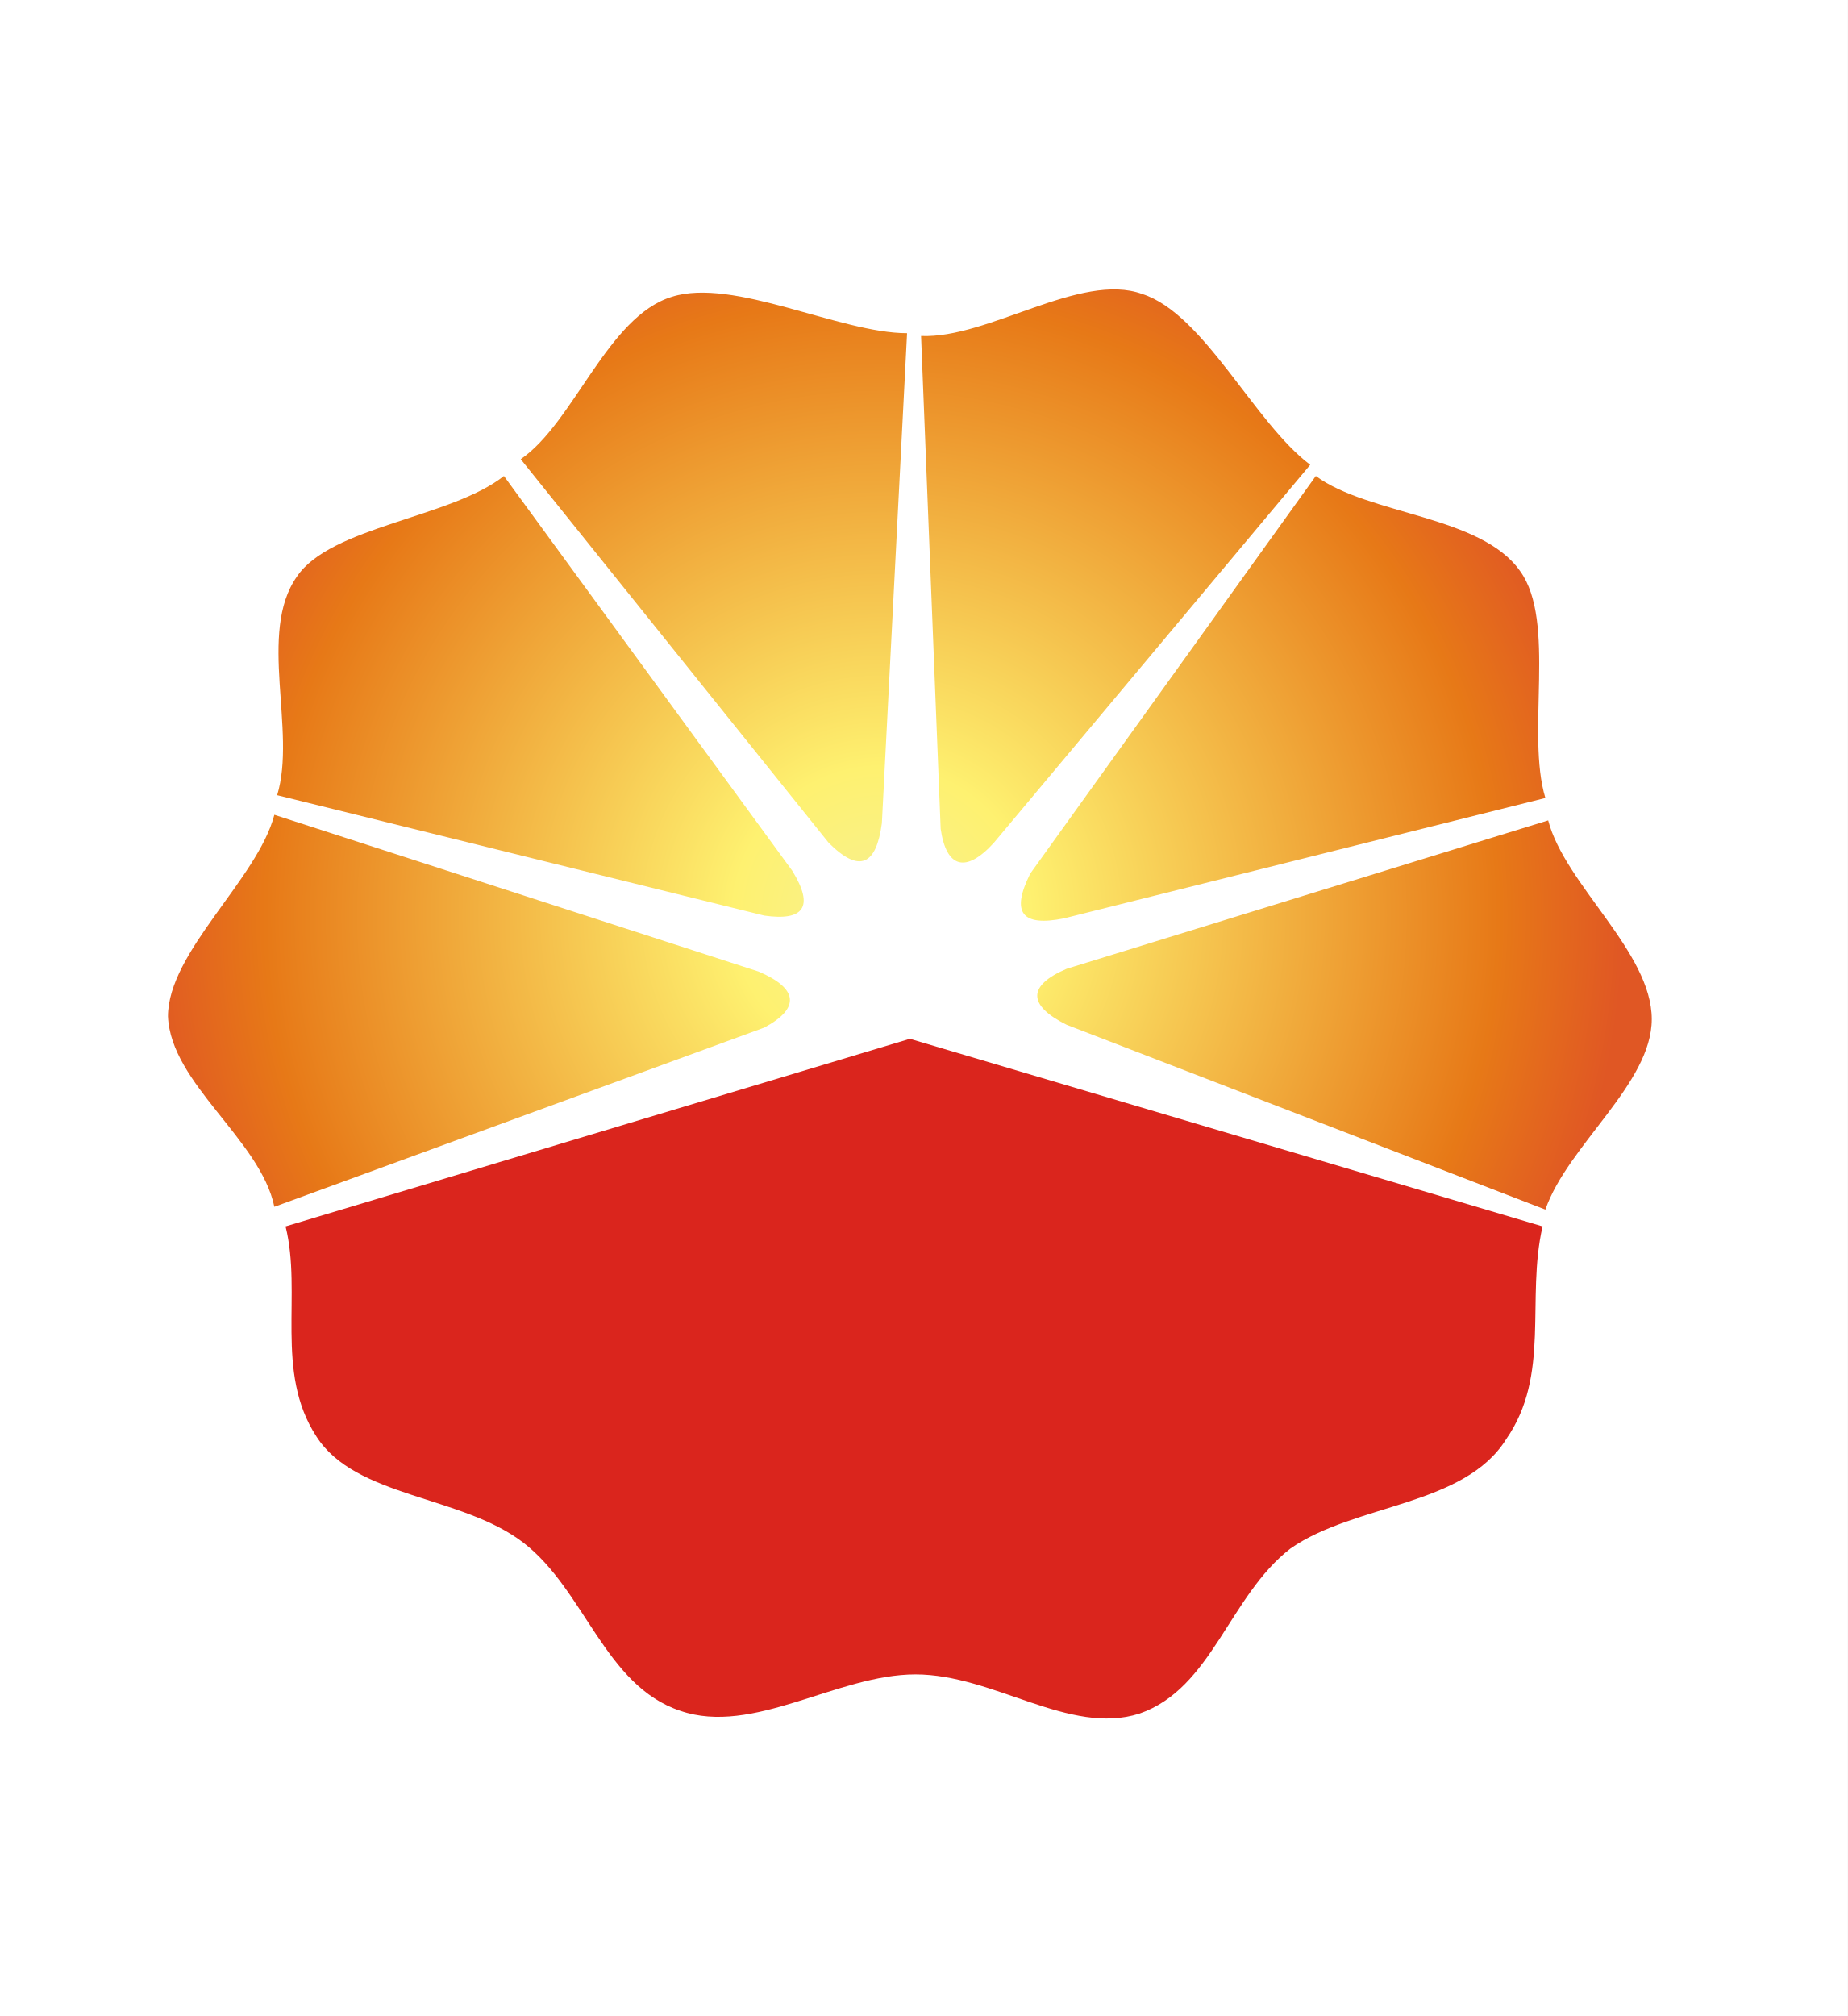
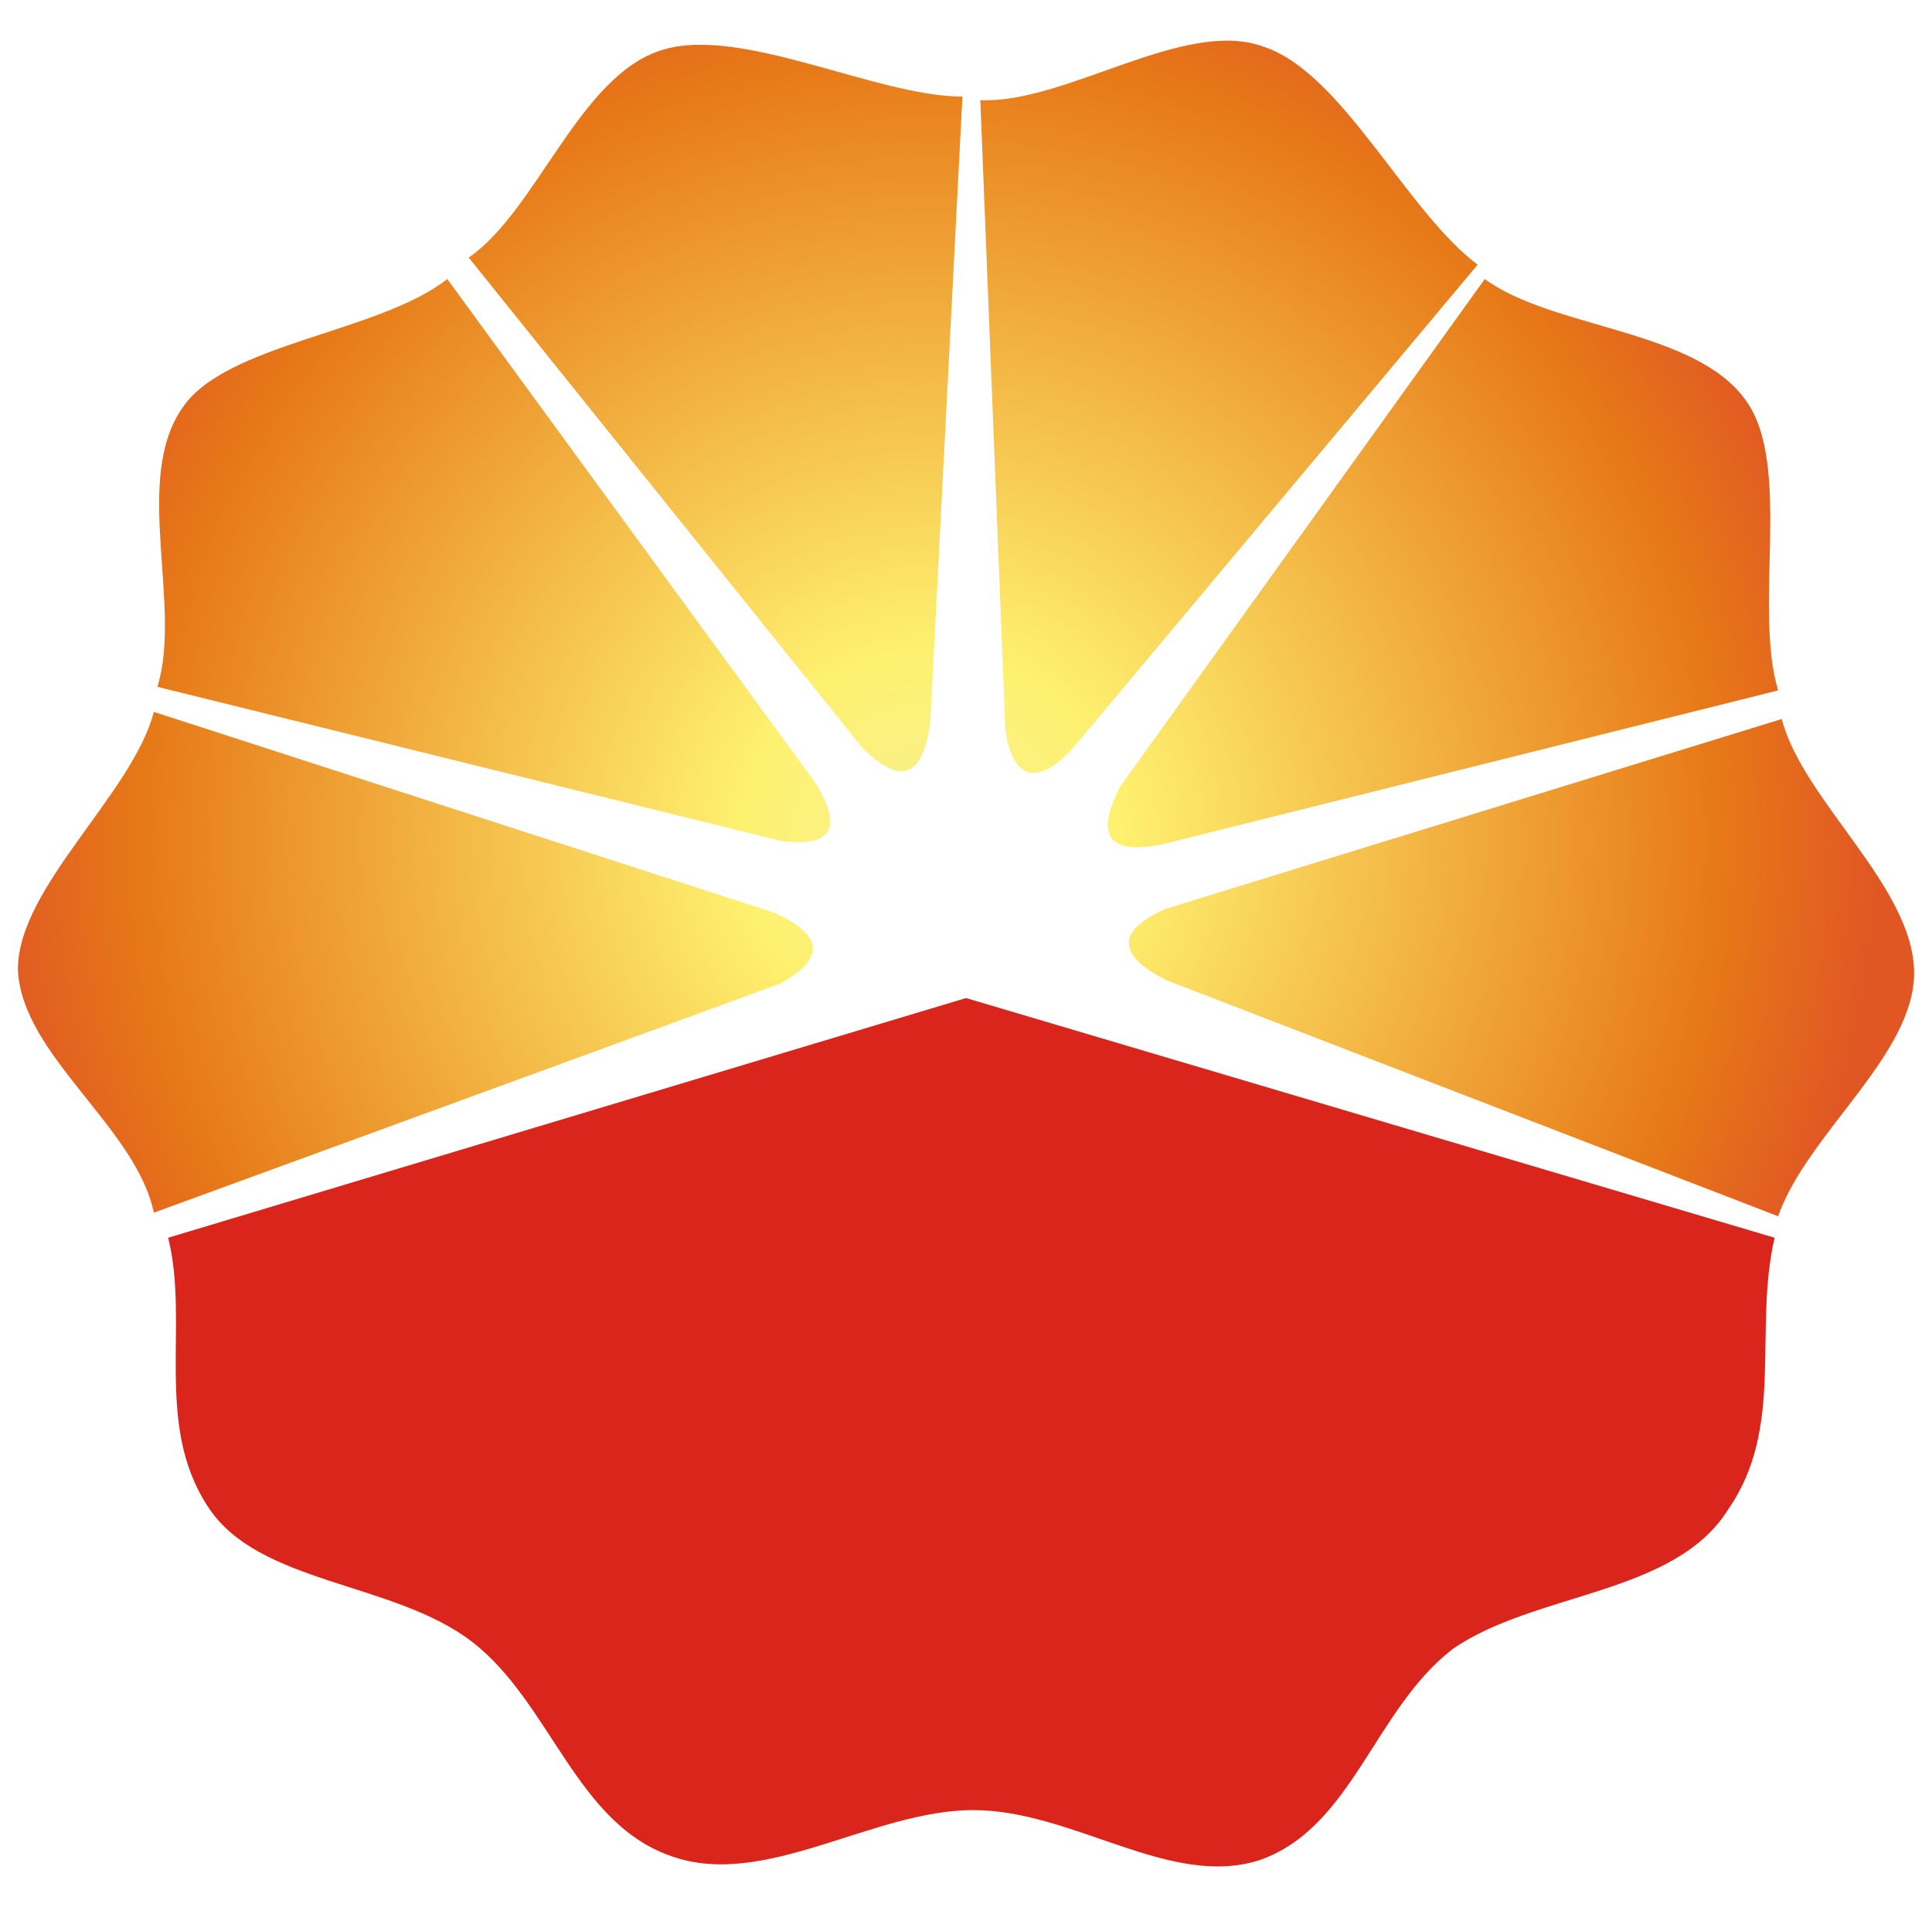
- <svg xmlns="http://www.w3.org/2000/svg" viewBox="0 0 132 144">
+ <svg xmlns="http://www.w3.org/2000/svg" viewBox="11 18.4 108 106.6">
  <rect width="132" height="144" fill="white" />
  <g transform="translate(12 20) scale(0.2) translate(-79 -130)">
    <defs>
      <style type="text/css">
    .fil2 {fill:#1F1A17}
    .fil1 {fill:#DA251D}
    .fil0 {fill:url(#id0)}
  </style>
      <radialGradient id="id0" gradientUnits="userSpaceOnUse" cx="334" cy="357" r="265" fx="334" fy="357">
        <stop offset="0" style="stop-color:#F6F091" />
        <stop offset="0.2" style="stop-color:#FEF170" />
        <stop offset="0.831" style="stop-color:#E77917" />
        <stop offset="1" style="stop-color:#E05724" />
      </radialGradient>
    </defs>
    <path fill="url(#id0)" d="M117 321l173 56c14,6 15,13 2,20l-175 64c-5,-24 -37,-44 -38,-68 0,-23 32,-49 38,-72zm82 -121l103 141c8,13 4,18 -10,16l-174 -43c7,-23 -7,-58 7,-78 12,-18 55,-21 74,-36zm144 -51l-9 175c-2,15 -8,18 -19,7l-110 -137c19,-13 31,-51 54,-58 22,-7 60,13 84,13zm144 47l-113 135c-10,11 -17,9 -19,-5l-7 -176c24,1 57,-23 79,-15 22,7 40,46 60,61zm84 119l-172 43c-15,3 -19,-2 -12,-16l102 -142c19,14 59,14 73,34 13,18 2,58 9,81zm0 147l-171 -66c-14,-7 -14,-14 0,-20l172 -53c6,23 37,47 37,71 0,23 -30,45 -38,68z" />
    <path fill="#DA251D" d="M344 401l226 67c-6,26 3,53 -13,76 -15,24 -54,23 -77,39 -22,17 -28,50 -54,59 -25,8 -52,-14 -80,-14 -28,0 -58,22 -84,13 -27,-9 -34,-43 -56,-60 -22,-17 -60,-16 -74,-38 -15,-23 -5,-51 -11,-75l223 -67z" />
  </g>
</svg>
